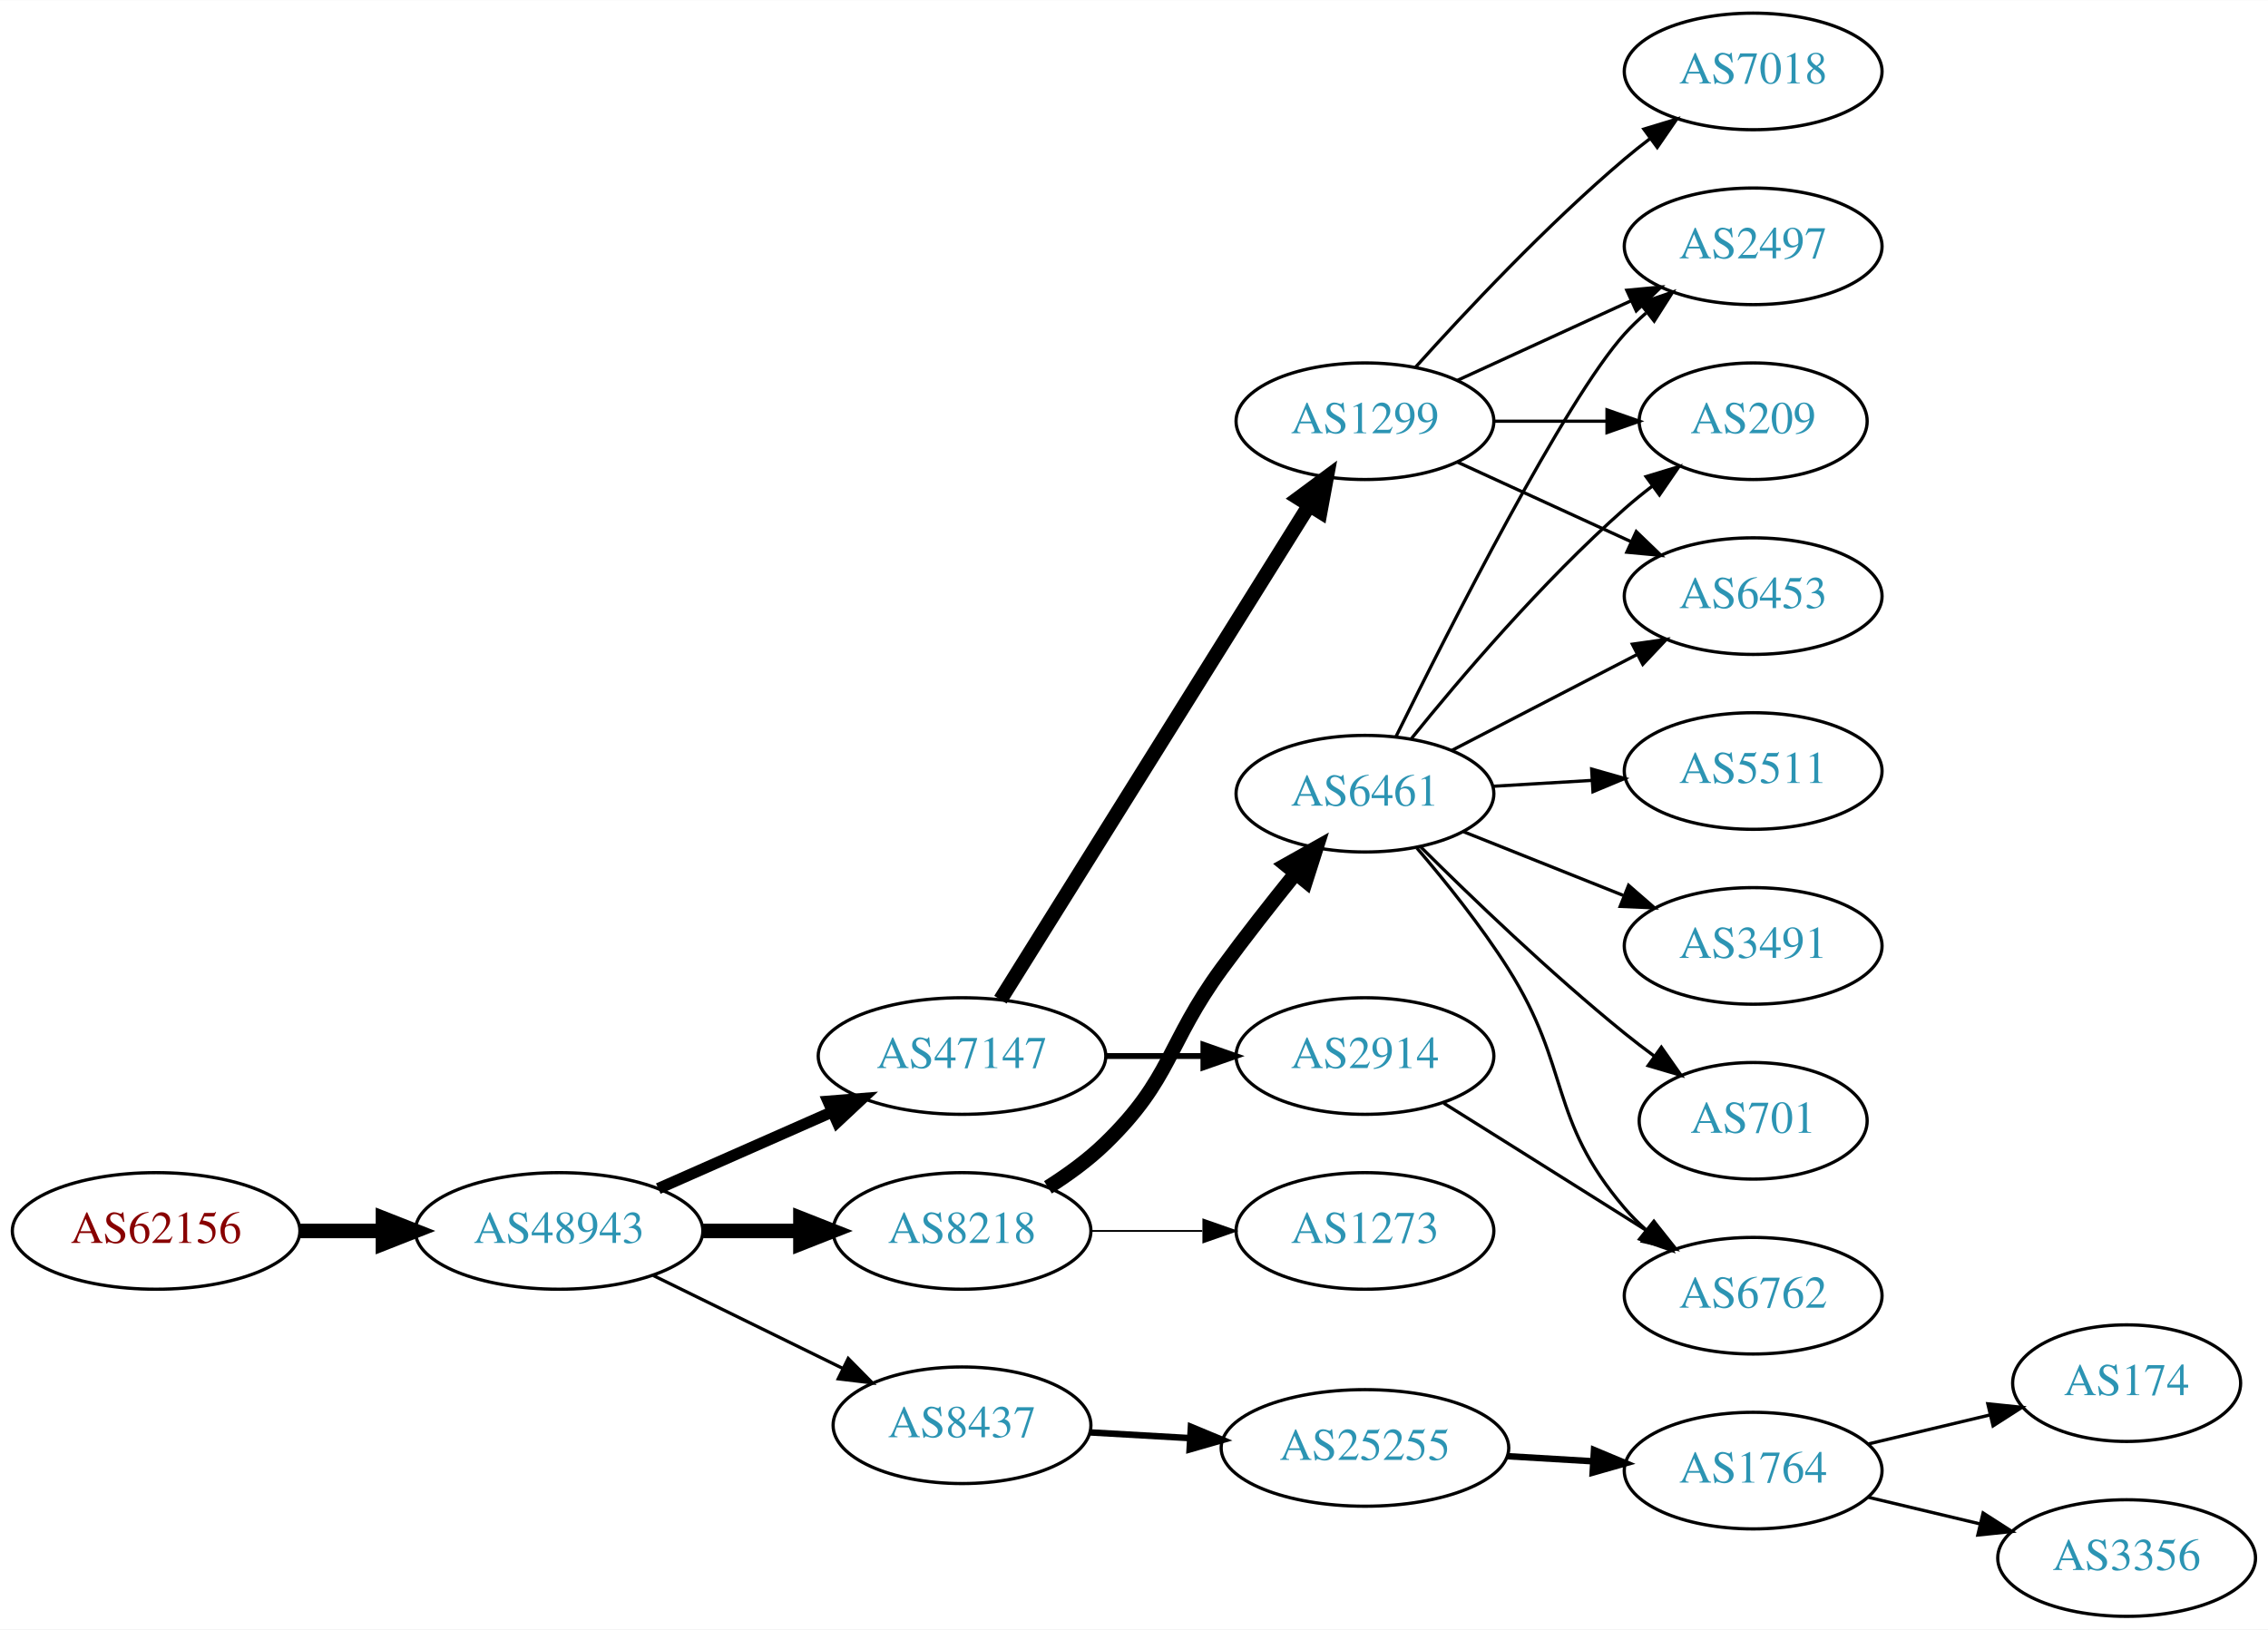
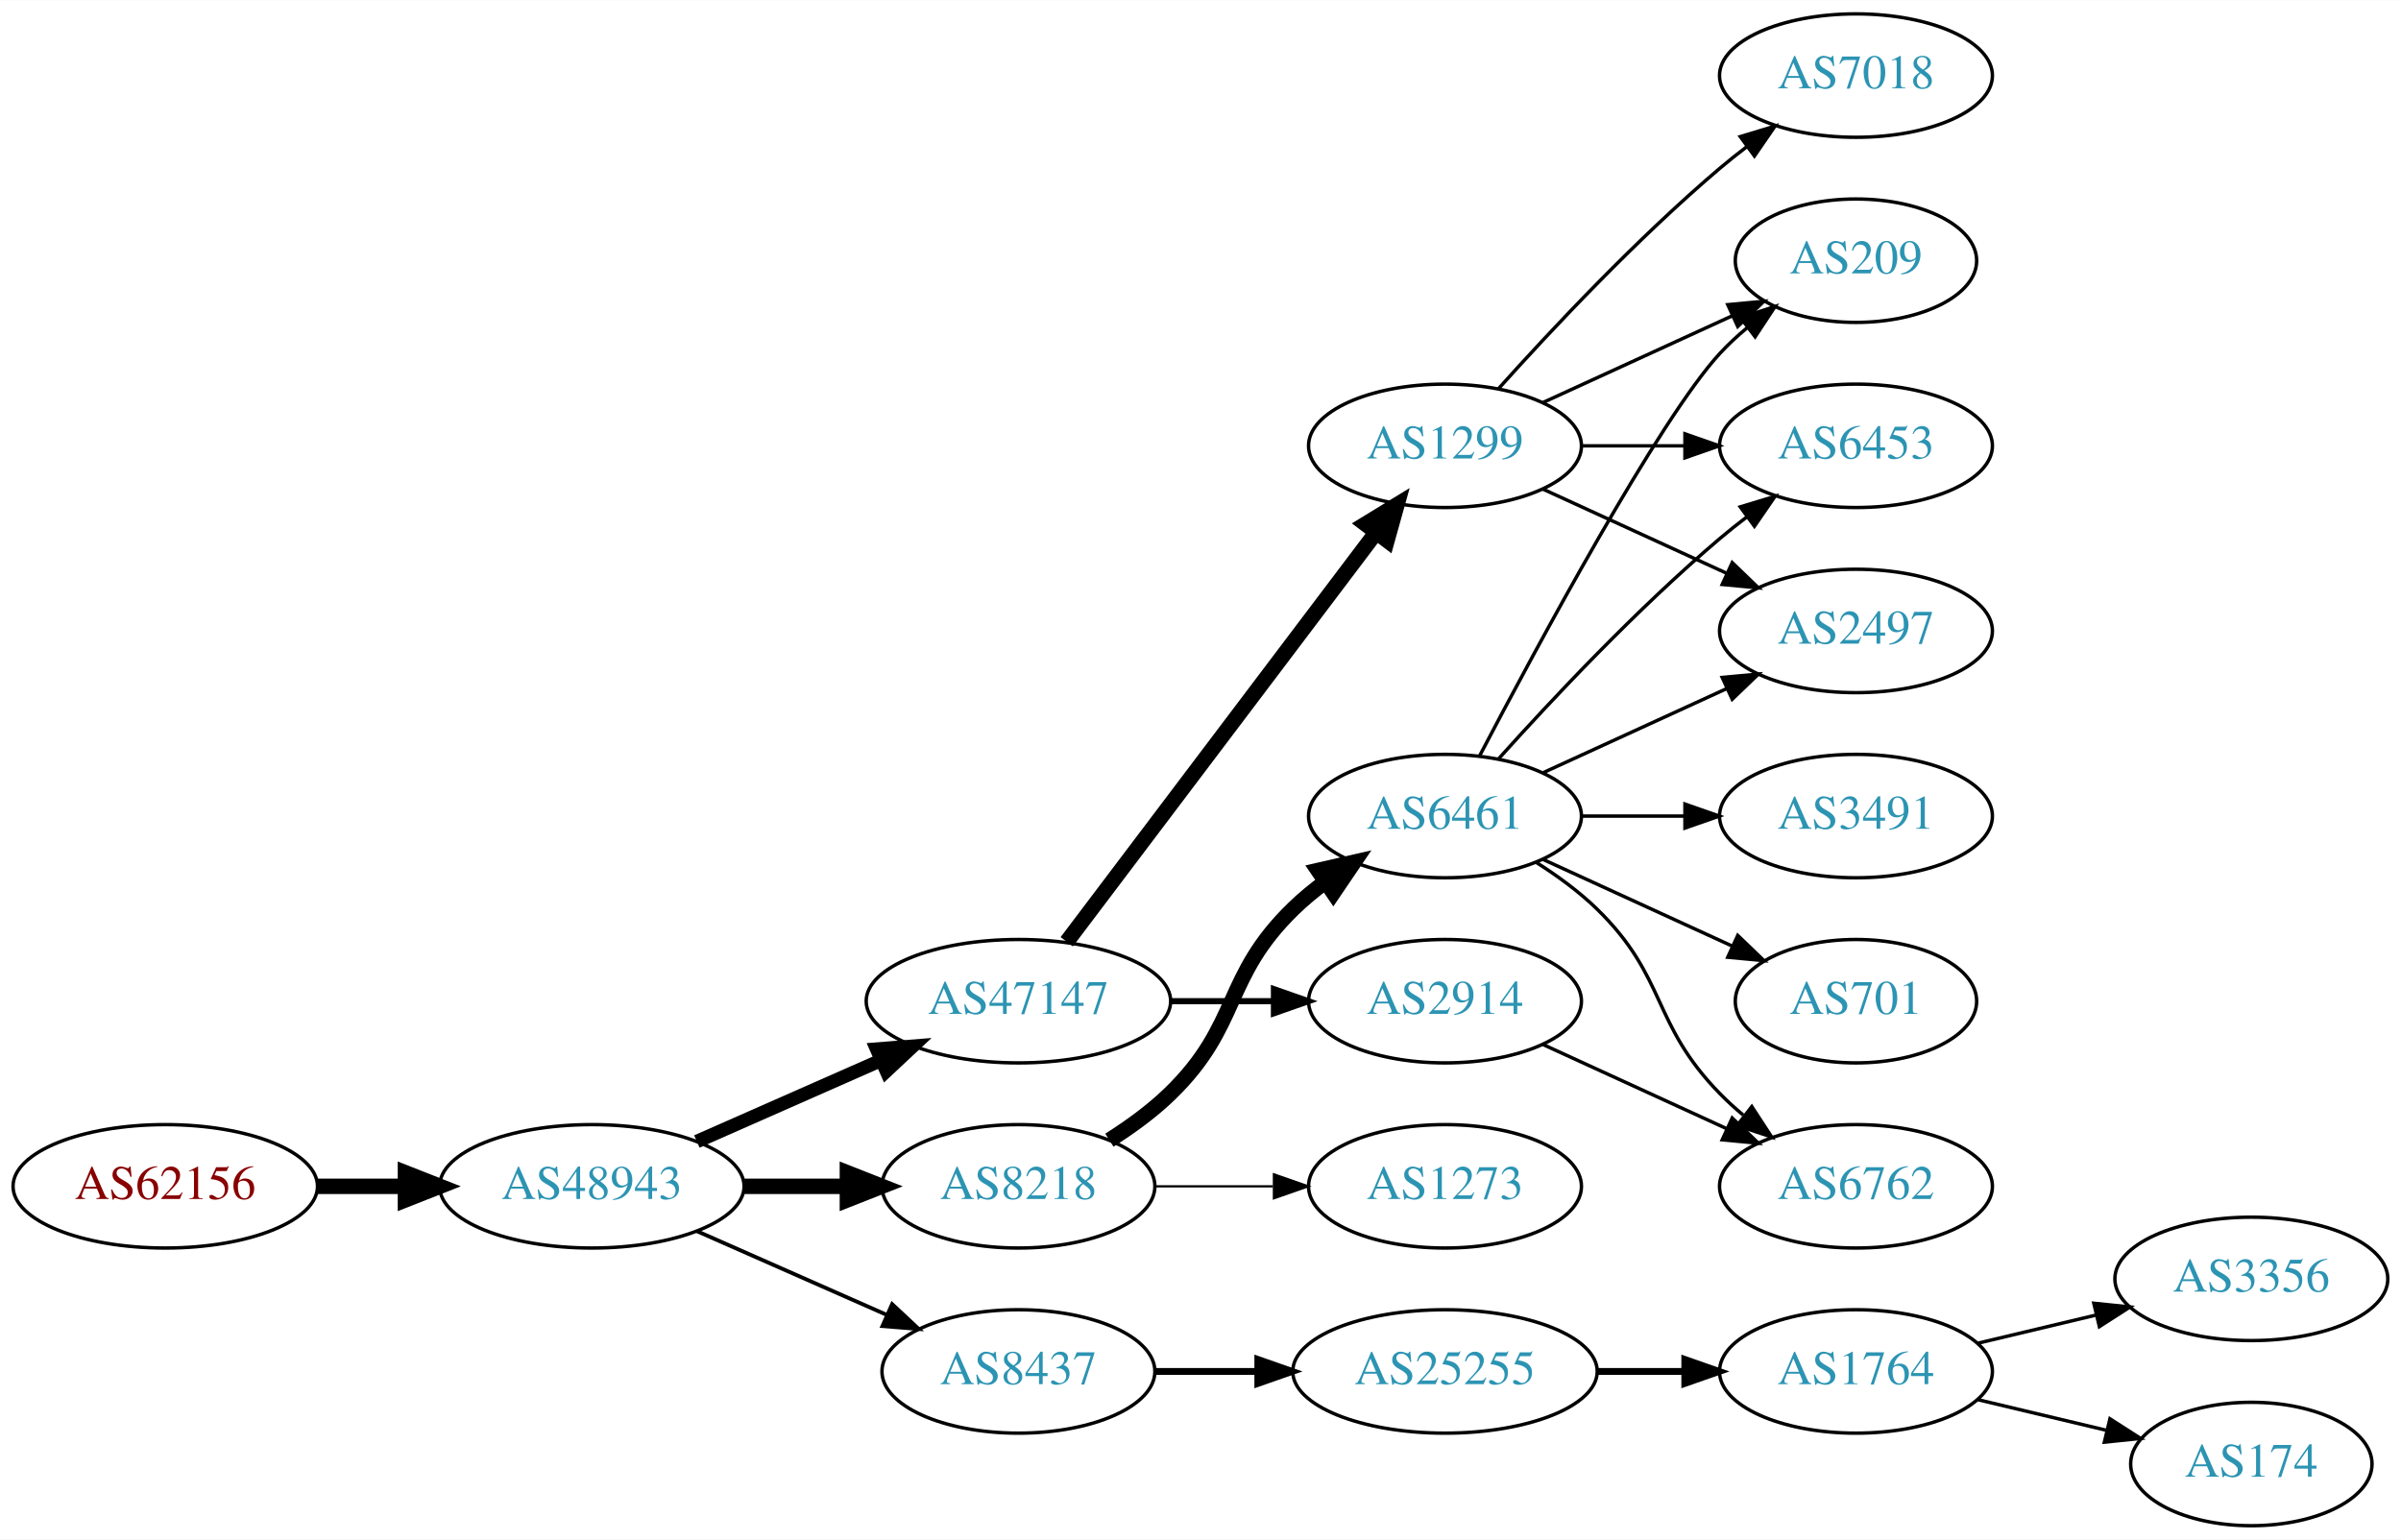
- <svg xmlns="http://www.w3.org/2000/svg" xmlns:xlink="http://www.w3.org/1999/xlink" width="700pt" height="503pt" viewBox="0.00 0.00 700.15 503.00">
-   <g id="graph0" class="graph" transform="scale(1 1) rotate(0) translate(4 499)">
-     <polygon fill="white" stroke="none" points="-4,4 -4,-499 696.155,-499 696.155,4 -4,4" />
+ <svg xmlns="http://www.w3.org/2000/svg" xmlns:xlink="http://www.w3.org/1999/xlink" width="700pt" height="449pt" viewBox="0.00 0.00 700.15 449.00">
+   <g id="graph0" class="graph" transform="scale(1 1) rotate(0) translate(4 445)">
+     <polygon fill="white" stroke="none" points="-4,4 -4,-445 696.155,-445 696.155,4 -4,4" />
    <g id="node1" class="node">
      <g id="a_node1">
        <a xlink:href="/asn/62156" xlink:title="AS62156 ~ HXS GmbH [AT]">
-           <ellipse fill="#ffffff" stroke="black" cx="44.196" cy="-119" rx="44.393" ry="18" />
-           <text text-anchor="middle" x="44.196" y="-115.3" font-family="Times,serif" font-size="14.00" fill="#880000">AS62156</text>
+           <ellipse fill="#ffffff" stroke="black" cx="44.196" cy="-99" rx="44.393" ry="18" />
+           <text text-anchor="middle" x="44.196" y="-95.3" font-family="Times,serif" font-size="14.00" fill="#880000">AS62156</text>
        </a>
      </g>
    </g>
    <g id="node2" class="node">
      <g id="a_node2">
        <a xlink:href="/asn/48943" xlink:title="AS48943 ~ KAPPER NETWORK-COMMUNICATIONS GmbH [AT]">
-           <ellipse fill="#ffffff" stroke="black" cx="168.588" cy="-119" rx="44.393" ry="18" />
-           <text text-anchor="middle" x="168.588" y="-115.3" font-family="Times,serif" font-size="14.00" fill="#2c94b3">AS48943</text>
+           <ellipse fill="#ffffff" stroke="black" cx="168.588" cy="-99" rx="44.393" ry="18" />
+           <text text-anchor="middle" x="168.588" y="-95.3" font-family="Times,serif" font-size="14.00" fill="#2c94b3">AS48943</text>
        </a>
      </g>
    </g>
    <g id="edge1" class="edge">
-       <path fill="none" stroke="black" stroke-width="4.5" d="M88.692,-119C96.898,-119 105.569,-119 114.041,-119" />
-       <polygon fill="black" stroke="black" stroke-width="4.5" points="114.233,-122.938 124.233,-119 114.233,-115.063 114.233,-122.938" />
+       <path fill="none" stroke="black" stroke-width="4.5" d="M88.692,-99C96.898,-99 105.569,-99 114.041,-99" />
+       <polygon fill="black" stroke="black" stroke-width="4.5" points="114.233,-102.938 124.233,-99 114.233,-95.063 114.233,-102.938" />
    </g>
    <g id="node3" class="node">
      <g id="a_node3">
-         <a xlink:href="/asn/47147" xlink:title="AS47147 ~ ANEXIA Internetdienstleistungs GmbH [AT]">
-           <ellipse fill="#ffffff" stroke="black" cx="292.98" cy="-173" rx="44.393" ry="18" />
-           <text text-anchor="middle" x="292.98" y="-169.3" font-family="Times,serif" font-size="14.00" fill="#2c94b3">AS47147</text>
+         <a xlink:href="/asn/8218" xlink:title="AS8218 ~ legacy Neotelecoms [FR]">
+           <ellipse fill="#ffffff" stroke="black" cx="292.98" cy="-99" rx="39.794" ry="18" />
+           <text text-anchor="middle" x="292.98" y="-95.3" font-family="Times,serif" font-size="14.00" fill="#2c94b3">AS8218</text>
        </a>
      </g>
    </g>
    <g id="edge2" class="edge">
-       <path fill="none" stroke="black" stroke-width="3.5" d="M199.216,-132.072C215.333,-139.183 235.473,-148.069 252.865,-155.742" />
-       <polygon fill="black" stroke="black" stroke-width="3.5" points="251.639,-159.027 262.201,-159.861 254.465,-152.622 251.639,-159.027" />
+       <path fill="none" stroke="black" stroke-width="4.5" d="M213.084,-99C222.773,-99 233.11,-99 243.002,-99" />
+       <polygon fill="black" stroke="black" stroke-width="4.5" points="243.105,-102.938 253.105,-99 243.105,-95.063 243.105,-102.938" />
    </g>
    <g id="node4" class="node">
      <g id="a_node4">
-         <a xlink:href="/asn/8218" xlink:title="AS8218 ~ legacy Neotelecoms [FR]">
-           <ellipse fill="#ffffff" stroke="black" cx="292.98" cy="-119" rx="39.794" ry="18" />
-           <text text-anchor="middle" x="292.98" y="-115.3" font-family="Times,serif" font-size="14.00" fill="#2c94b3">AS8218</text>
+         <a xlink:href="/asn/47147" xlink:title="AS47147 ~ ANEXIA Internetdienstleistungs GmbH [AT]">
+           <ellipse fill="#ffffff" stroke="black" cx="292.98" cy="-153" rx="44.393" ry="18" />
+           <text text-anchor="middle" x="292.98" y="-149.3" font-family="Times,serif" font-size="14.00" fill="#2c94b3">AS47147</text>
        </a>
      </g>
    </g>
    <g id="edge3" class="edge">
-       <path fill="none" stroke="black" stroke-width="4.5" d="M213.084,-119C222.773,-119 233.11,-119 243.002,-119" />
-       <polygon fill="black" stroke="black" stroke-width="4.5" points="243.105,-122.938 253.105,-119 243.105,-115.063 243.105,-122.938" />
+       <path fill="none" stroke="black" stroke-width="3.938" d="M199.216,-112.072C215.333,-119.183 235.473,-128.069 252.865,-135.742" />
+       <polygon fill="black" stroke="black" stroke-width="3.938" points="251.639,-139.027 262.201,-139.861 254.465,-132.622 251.639,-139.027" />
    </g>
    <g id="node5" class="node">
      <g id="a_node5">
        <a xlink:href="/asn/8437" xlink:title="AS8437 ~ Hutchison Drei Austria GmbH [AT]">
-           <ellipse fill="#ffffff" stroke="black" cx="292.98" cy="-59" rx="39.794" ry="18" />
-           <text text-anchor="middle" x="292.98" y="-55.3" font-family="Times,serif" font-size="14.00" fill="#2c94b3">AS8437</text>
+           <ellipse fill="#ffffff" stroke="black" cx="292.98" cy="-45" rx="39.794" ry="18" />
+           <text text-anchor="middle" x="292.98" y="-41.3" font-family="Times,serif" font-size="14.00" fill="#2c94b3">AS8437</text>
        </a>
      </g>
    </g>
    <g id="edge4" class="edge">
-       <path fill="none" stroke="black" d="M197.667,-105.235C215.055,-96.711 237.548,-85.684 256.206,-76.538" />
-       <polygon fill="black" stroke="black" points="257.853,-79.628 265.291,-72.084 254.771,-73.343 257.853,-79.628" />
+       <path fill="none" stroke="black" stroke-width="1.125" d="M199.216,-85.928C215.81,-78.606 236.67,-69.403 254.403,-61.579" />
+       <polygon fill="black" stroke="black" stroke-width="1.125" points="256.151,-64.634 263.887,-57.395 253.325,-58.23 256.151,-64.634" />
    </g>
    <g id="node6" class="node">
      <g id="a_node6">
-         <a xlink:href="/asn/1299" xlink:title="AS1299 ~ Telia Carrier [EU]">
-           <ellipse fill="#ffffff" stroke="black" cx="417.373" cy="-369" rx="39.794" ry="18" />
-           <text text-anchor="middle" x="417.373" y="-365.3" font-family="Times,serif" font-size="14.00" fill="#2c94b3">AS1299</text>
+         <a xlink:href="/asn/6461" xlink:title="AS6461 ~ Zayo Bandwidth [US]">
+           <ellipse fill="#ffffff" stroke="black" cx="417.373" cy="-207" rx="39.794" ry="18" />
+           <text text-anchor="middle" x="417.373" y="-203.3" font-family="Times,serif" font-size="14.00" fill="#2c94b3">AS6461</text>
        </a>
      </g>
    </g>
    <g id="edge5" class="edge">
-       <path fill="none" stroke="black" stroke-width="4.5" d="M304.842,-190.394C326.435,-224.973 374.854,-302.511 400.202,-343.104" />
-       <polygon fill="black" stroke="black" stroke-width="4.5" points="396.899,-345.249 405.535,-351.645 403.579,-341.078 396.899,-345.249" />
+       <path fill="none" stroke="black" stroke-width="4.5" d="M319.509,-112.462C325.672,-116.362 331.974,-120.948 337.176,-126 357.87,-146.094 352.483,-159.906 373.176,-180 376.022,-182.763 379.195,-185.386 382.496,-187.834" />
+       <polygon fill="black" stroke="black" stroke-width="4.5" points="380.365,-191.148 390.843,-193.538 384.808,-184.645 380.365,-191.148" />
    </g>
    <g id="node7" class="node">
      <g id="a_node7">
+         <a xlink:href="/asn/1273" xlink:title="AS1273 ~ Vodafone Group PLC [EU]">
+           <ellipse fill="#ffffff" stroke="black" cx="417.373" cy="-99" rx="39.794" ry="18" />
+           <text text-anchor="middle" x="417.373" y="-95.3" font-family="Times,serif" font-size="14.00" fill="#2c94b3">AS1273</text>
+         </a>
+       </g>
+     </g>
+     <g id="edge6" class="edge">
+       <path fill="none" stroke="black" stroke-width="0.643" d="M332.706,-99C343.644,-99 355.695,-99 367.161,-99" />
+       <polygon fill="black" stroke="black" stroke-width="0.643" points="367.479,-102.5 377.479,-99 367.479,-95.5 367.479,-102.5" />
+     </g>
+     <g id="node14" class="node">
+       <g id="a_node14">
+         <a xlink:href="/asn/1299" xlink:title="AS1299 ~ Telia Carrier [EU]">
+           <ellipse fill="#ffffff" stroke="black" cx="417.373" cy="-315" rx="39.794" ry="18" />
+           <text text-anchor="middle" x="417.373" y="-311.3" font-family="Times,serif" font-size="14.00" fill="#2c94b3">AS1299</text>
+         </a>
+       </g>
+     </g>
+     <g id="edge13" class="edge">
+       <path fill="none" stroke="black" stroke-width="4.5" d="M307.078,-170.337C328.703,-198.96 371.974,-256.233 397.097,-289.486" />
+       <polygon fill="black" stroke="black" stroke-width="4.5" points="394.199,-292.183 403.369,-297.788 400.482,-287.435 394.199,-292.183" />
+     </g>
+     <g id="node15" class="node">
+       <g id="a_node15">
        <a xlink:href="/asn/2914" xlink:title="AS2914 ~ NTT America, Inc. [US]">
-           <ellipse fill="#ffffff" stroke="black" cx="417.373" cy="-173" rx="39.794" ry="18" />
-           <text text-anchor="middle" x="417.373" y="-169.3" font-family="Times,serif" font-size="14.00" fill="#2c94b3">AS2914</text>
-         </a>
-       </g>
-     </g>
-     <g id="edge6" class="edge">
-       <path fill="none" stroke="black" stroke-width="1.8" d="M337.476,-173C347.165,-173 357.502,-173 367.394,-173" />
-       <polygon fill="black" stroke="black" stroke-width="1.8" points="367.497,-176.5 377.497,-173 367.497,-169.5 367.497,-176.5" />
+           <ellipse fill="#ffffff" stroke="black" cx="417.373" cy="-153" rx="39.794" ry="18" />
+           <text text-anchor="middle" x="417.373" y="-149.3" font-family="Times,serif" font-size="14.00" fill="#2c94b3">AS2914</text>
+         </a>
+       </g>
+     </g>
+     <g id="edge14" class="edge">
+       <path fill="none" stroke="black" stroke-width="1.8" d="M337.476,-153C347.165,-153 357.502,-153 367.394,-153" />
+       <polygon fill="black" stroke="black" stroke-width="1.8" points="367.497,-156.5 377.497,-153 367.497,-149.5 367.497,-156.5" />
+     </g>
+     <g id="node17" class="node">
+       <g id="a_node17">
+         <a xlink:href="/asn/25255" xlink:title="AS25255 ~ ==&gt; TELE2 AUSTRIA &lt;== [AT]">
+           <ellipse fill="#ffffff" stroke="black" cx="417.373" cy="-45" rx="44.393" ry="18" />
+           <text text-anchor="middle" x="417.373" y="-41.3" font-family="Times,serif" font-size="14.00" fill="#2c94b3">AS25255</text>
+         </a>
+       </g>
+     </g>
+     <g id="edge20" class="edge">
+       <path fill="none" stroke="black" stroke-width="2" d="M332.706,-45C342.166,-45 352.458,-45 362.484,-45" />
+       <polygon fill="black" stroke="black" stroke-width="2" points="362.791,-48.5 372.791,-45 362.791,-41.5 362.791,-48.5" />
+     </g>
+     <g id="node8" class="node">
+       <g id="a_node8">
+         <a xlink:href="/asn/6762" xlink:title="AS6762 ~ TELECOM ITALIA SPARKLE S.p.A. [IT]">
+           <ellipse fill="#ffffff" stroke="black" cx="537.215" cy="-99" rx="39.794" ry="18" />
+           <text text-anchor="middle" x="537.215" y="-95.3" font-family="Times,serif" font-size="14.00" fill="#2c94b3">AS6762</text>
+         </a>
+       </g>
+     </g>
+     <g id="edge7" class="edge">
+       <path fill="none" stroke="black" d="M443.902,-193.538C450.064,-189.638 456.366,-185.052 461.569,-180 482.262,-159.906 477.396,-146.617 497.569,-126 499.661,-123.861 501.945,-121.782 504.322,-119.79" />
+       <polygon fill="black" stroke="black" points="506.84,-122.268 512.621,-113.389 502.565,-116.725 506.84,-122.268" />
+     </g>
+     <g id="node9" class="node">
+       <g id="a_node9">
+         <a xlink:href="/asn/6453" xlink:title="AS6453 ~ TATA COMMUNICATIONS (AMERICA) INC [US]">
+           <ellipse fill="#ffffff" stroke="black" cx="537.215" cy="-315" rx="39.794" ry="18" />
+           <text text-anchor="middle" x="537.215" y="-311.3" font-family="Times,serif" font-size="14.00" fill="#2c94b3">AS6453</text>
+         </a>
+       </g>
+     </g>
+     <g id="edge8" class="edge">
+       <path fill="none" stroke="black" d="M433.019,-223.725C448.319,-240.765 473.417,-267.523 497.569,-288 500.066,-290.117 502.726,-292.232 505.438,-294.293" />
+       <polygon fill="black" stroke="black" points="503.474,-297.194 513.614,-300.266 507.604,-291.541 503.474,-297.194" />
+     </g>
+     <g id="node10" class="node">
+       <g id="a_node10">
+         <a xlink:href="/asn/2497" xlink:title="AS2497 ~ Internet Initiative Japan Inc. [JP]">
+           <ellipse fill="#ffffff" stroke="black" cx="537.215" cy="-261" rx="39.794" ry="18" />
+           <text text-anchor="middle" x="537.215" y="-257.3" font-family="Times,serif" font-size="14.00" fill="#2c94b3">AS2497</text>
+         </a>
+       </g>
+     </g>
+     <g id="edge9" class="edge">
+       <path fill="none" stroke="black" d="M446.001,-219.661C461.958,-226.973 482.229,-236.261 499.512,-244.181" />
+       <polygon fill="black" stroke="black" points="498.21,-247.435 508.759,-248.419 501.126,-241.071 498.21,-247.435" />
+     </g>
+     <g id="node11" class="node">
+       <g id="a_node11">
+         <a xlink:href="/asn/3491" xlink:title="AS3491 ~ PCCW Global, Inc. [US]">
+           <ellipse fill="#ffffff" stroke="black" cx="537.215" cy="-207" rx="39.794" ry="18" />
+           <text text-anchor="middle" x="537.215" y="-203.3" font-family="Times,serif" font-size="14.00" fill="#2c94b3">AS3491</text>
+         </a>
+       </g>
+     </g>
+     <g id="edge10" class="edge">
+       <path fill="none" stroke="black" d="M457.285,-207C466.839,-207 477.188,-207 487.151,-207" />
+       <polygon fill="black" stroke="black" points="487.343,-210.5 497.343,-207 487.343,-203.5 487.343,-210.5" />
    </g>
    <g id="node12" class="node">
      <g id="a_node12">
-         <a xlink:href="/asn/6461" xlink:title="AS6461 ~ Zayo Bandwidth [US]">
-           <ellipse fill="#ffffff" stroke="black" cx="417.373" cy="-254" rx="39.794" ry="18" />
-           <text text-anchor="middle" x="417.373" y="-250.3" font-family="Times,serif" font-size="14.00" fill="#2c94b3">AS6461</text>
+         <a xlink:href="/asn/701" xlink:title="AS701 ~ UUNET [US]">
+           <ellipse fill="#ffffff" stroke="black" cx="537.215" cy="-153" rx="35.194" ry="18" />
+           <text text-anchor="middle" x="537.215" y="-149.3" font-family="Times,serif" font-size="14.00" fill="#2c94b3">AS701</text>
        </a>
      </g>
    </g>
    <g id="edge11" class="edge">
-       <path fill="none" stroke="black" stroke-width="4.5" d="M319.509,-132.462C325.672,-136.362 331.974,-140.948 337.176,-146 357.87,-166.094 356.151,-176.716 373.176,-200 380.338,-209.794 388.577,-220.271 395.927,-229.365" />
-       <polygon fill="black" stroke="black" stroke-width="4.5" points="393,-232.006 402.37,-237.269 399.103,-227.03 393,-232.006" />
+       <path fill="none" stroke="black" d="M446.001,-194.339C462.418,-186.817 483.399,-177.202 500.996,-169.139" />
+       <polygon fill="black" stroke="black" points="502.74,-172.189 510.373,-164.842 499.824,-165.826 502.74,-172.189" />
    </g>
    <g id="node13" class="node">
      <g id="a_node13">
-         <a xlink:href="/asn/1273" xlink:title="AS1273 ~ Vodafone Group PLC [EU]">
-           <ellipse fill="#ffffff" stroke="black" cx="417.373" cy="-119" rx="39.794" ry="18" />
-           <text text-anchor="middle" x="417.373" y="-115.3" font-family="Times,serif" font-size="14.00" fill="#2c94b3">AS1273</text>
-         </a>
-       </g>
-     </g>
-     <g id="edge12" class="edge">
-       <path fill="none" stroke="black" stroke-width="0.562" d="M332.706,-119C343.644,-119 355.695,-119 367.161,-119" />
-       <polygon fill="black" stroke="black" stroke-width="0.562" points="367.479,-122.5 377.479,-119 367.479,-115.5 367.479,-122.5" />
-     </g>
-     <g id="node18" class="node">
-       <g id="a_node18">
-         <a xlink:href="/asn/25255" xlink:title="AS25255 ~ ==&gt; TELE2 AUSTRIA &lt;== [AT]">
-           <ellipse fill="#ffffff" stroke="black" cx="417.373" cy="-52" rx="44.393" ry="18" />
-           <text text-anchor="middle" x="417.373" y="-48.3" font-family="Times,serif" font-size="14.00" fill="#2c94b3">AS25255</text>
-         </a>
-       </g>
-     </g>
-     <g id="edge21" class="edge">
-       <path fill="none" stroke="black" stroke-width="2" d="M332.37,-56.804C342.15,-56.245 352.836,-55.634 363.209,-55.041" />
-       <polygon fill="black" stroke="black" stroke-width="2" points="363.649,-58.521 373.433,-54.456 363.249,-51.533 363.649,-58.521" />
-     </g>
-     <g id="node8" class="node">
-       <g id="a_node8">
-         <a xlink:href="/asn/2497" xlink:title="AS2497 ~ Internet Initiative Japan Inc. [JP]">
-           <ellipse fill="#ffffff" stroke="black" cx="537.215" cy="-423" rx="39.794" ry="18" />
-           <text text-anchor="middle" x="537.215" y="-419.3" font-family="Times,serif" font-size="14.00" fill="#2c94b3">AS2497</text>
-         </a>
-       </g>
-     </g>
-     <g id="edge7" class="edge">
-       <path fill="none" stroke="black" d="M446.001,-381.661C461.958,-388.973 482.229,-398.261 499.512,-406.181" />
-       <polygon fill="black" stroke="black" points="498.21,-409.435 508.759,-410.419 501.126,-403.071 498.21,-409.435" />
-     </g>
-     <g id="node9" class="node">
-       <g id="a_node9">
        <a xlink:href="/asn/209" xlink:title="AS209 ~ CenturyLink Communications, LLC [US]">
          <ellipse fill="#ffffff" stroke="black" cx="537.215" cy="-369" rx="35.194" ry="18" />
          <text text-anchor="middle" x="537.215" y="-365.3" font-family="Times,serif" font-size="14.00" fill="#2c94b3">AS209</text>
        </a>
      </g>
    </g>
-     <g id="edge8" class="edge">
-       <path fill="none" stroke="black" d="M457.285,-369C468.372,-369 480.531,-369 491.914,-369" />
-       <polygon fill="black" stroke="black" points="492.096,-372.5 502.096,-369 492.096,-365.5 492.096,-372.5" />
-     </g>
-     <g id="node10" class="node">
-       <g id="a_node10">
-         <a xlink:href="/asn/7018" xlink:title="AS7018 ~ AT&amp;T Services, Inc. [US]">
-           <ellipse fill="#ffffff" stroke="black" cx="537.215" cy="-477" rx="39.794" ry="18" />
-           <text text-anchor="middle" x="537.215" y="-473.3" font-family="Times,serif" font-size="14.00" fill="#2c94b3">AS7018</text>
-         </a>
-       </g>
-     </g>
-     <g id="edge9" class="edge">
-       <path fill="none" stroke="black" d="M433.019,-385.725C448.319,-402.765 473.417,-429.523 497.569,-450 500.066,-452.117 502.726,-454.232 505.438,-456.293" />
-       <polygon fill="black" stroke="black" points="503.474,-459.194 513.614,-462.266 507.604,-453.541 503.474,-459.194" />
-     </g>
-     <g id="node11" class="node">
-       <g id="a_node11">
-         <a xlink:href="/asn/6453" xlink:title="AS6453 ~ TATA COMMUNICATIONS (AMERICA) INC [US]">
-           <ellipse fill="#ffffff" stroke="black" cx="537.215" cy="-315" rx="39.794" ry="18" />
-           <text text-anchor="middle" x="537.215" y="-311.3" font-family="Times,serif" font-size="14.00" fill="#2c94b3">AS6453</text>
-         </a>
-       </g>
-     </g>
-     <g id="edge10" class="edge">
-       <path fill="none" stroke="black" d="M446.001,-356.339C461.958,-349.027 482.229,-339.739 499.512,-331.819" />
-       <polygon fill="black" stroke="black" points="501.126,-334.929 508.759,-327.581 498.21,-328.565 501.126,-334.929" />
-     </g>
-     <g id="node17" class="node">
-       <g id="a_node17">
-         <a xlink:href="/asn/6762" xlink:title="AS6762 ~ TELECOM ITALIA SPARKLE S.p.A. [IT]">
-           <ellipse fill="#ffffff" stroke="black" cx="537.215" cy="-99" rx="39.794" ry="18" />
-           <text text-anchor="middle" x="537.215" y="-95.3" font-family="Times,serif" font-size="14.00" fill="#2c94b3">AS6762</text>
-         </a>
-       </g>
-     </g>
-     <g id="edge20" class="edge">
-       <path fill="none" stroke="black" d="M441.696,-158.441C448.137,-154.415 455.126,-150.042 461.569,-146 475.693,-137.139 491.305,-127.314 504.584,-118.948" />
-       <polygon fill="black" stroke="black" points="506.764,-121.711 513.358,-113.419 503.032,-115.789 506.764,-121.711" />
-     </g>
-     <g id="edge15" class="edge">
-       <path fill="none" stroke="black" d="M426.955,-271.636C443.381,-304.978 479.257,-375.738 497.569,-396 499.575,-398.22 501.797,-400.357 504.131,-402.389" />
-       <polygon fill="black" stroke="black" points="502.331,-405.426 512.354,-408.862 506.661,-399.926 502.331,-405.426" />
-     </g>
-     <g id="edge19" class="edge">
-       <path fill="none" stroke="black" d="M431.648,-270.939C446.605,-289.474 472.16,-319.538 497.569,-342 500.225,-344.348 503.088,-346.674 506.013,-348.919" />
-       <polygon fill="black" stroke="black" points="504.159,-351.9 514.297,-354.98 508.293,-346.25 504.159,-351.9" />
+     <g id="edge12" class="edge">
+       <path fill="none" stroke="black" d="M427.428,-224.501C444.171,-256.482 479.869,-322.838 497.569,-342 499.974,-344.604 502.672,-347.1 505.494,-349.449" />
+       <polygon fill="black" stroke="black" points="503.562,-352.378 513.638,-355.653 507.804,-346.809 503.562,-352.378" />
+     </g>
+     <g id="edge18" class="edge">
+       <path fill="none" stroke="black" d="M457.285,-315C466.839,-315 477.188,-315 487.151,-315" />
+       <polygon fill="black" stroke="black" points="487.343,-318.5 497.343,-315 487.343,-311.5 487.343,-318.5" />
+     </g>
+     <g id="edge16" class="edge">
+       <path fill="none" stroke="black" d="M446.001,-302.339C461.958,-295.027 482.229,-285.739 499.512,-277.819" />
+       <polygon fill="black" stroke="black" points="501.126,-280.929 508.759,-273.581 498.21,-274.565 501.126,-280.929" />
    </g>
    <g id="edge17" class="edge">
-       <path fill="none" stroke="black" d="M444.234,-267.387C461.042,-276.087 483.157,-287.535 501.49,-297.025" />
-       <polygon fill="black" stroke="black" points="499.925,-300.156 510.414,-301.645 503.143,-293.939 499.925,-300.156" />
-     </g>
-     <g id="node14" class="node">
-       <g id="a_node14">
-         <a xlink:href="/asn/5511" xlink:title="AS5511 ~ Orange S.A. [FR]">
-           <ellipse fill="#ffffff" stroke="black" cx="537.215" cy="-261" rx="39.794" ry="18" />
-           <text text-anchor="middle" x="537.215" y="-257.3" font-family="Times,serif" font-size="14.00" fill="#2c94b3">AS5511</text>
-         </a>
-       </g>
-     </g>
-     <g id="edge13" class="edge">
-       <path fill="none" stroke="black" d="M456.959,-256.292C466.725,-256.872 477.342,-257.503 487.536,-258.108" />
-       <polygon fill="black" stroke="black" points="487.352,-261.604 497.542,-258.703 487.768,-254.616 487.352,-261.604" />
-     </g>
-     <g id="node15" class="node">
-       <g id="a_node15">
-         <a xlink:href="/asn/3491" xlink:title="AS3491 ~ PCCW Global, Inc. [US]">
-           <ellipse fill="#ffffff" stroke="black" cx="537.215" cy="-207" rx="39.794" ry="18" />
-           <text text-anchor="middle" x="537.215" y="-203.3" font-family="Times,serif" font-size="14.00" fill="#2c94b3">AS3491</text>
-         </a>
-       </g>
-     </g>
-     <g id="edge14" class="edge">
-       <path fill="none" stroke="black" d="M447.805,-242.261C462.709,-236.317 481.005,-229.02 497.079,-222.609" />
-       <polygon fill="black" stroke="black" points="498.757,-225.708 506.749,-218.752 496.164,-219.206 498.757,-225.708" />
+       <path fill="none" stroke="black" d="M446.001,-327.661C462.418,-335.183 483.399,-344.798 500.996,-352.861" />
+       <polygon fill="black" stroke="black" points="499.824,-356.174 510.373,-357.158 502.74,-349.811 499.824,-356.174" />
    </g>
    <g id="node16" class="node">
      <g id="a_node16">
-         <a xlink:href="/asn/701" xlink:title="AS701 ~ UUNET [US]">
-           <ellipse fill="#ffffff" stroke="black" cx="537.215" cy="-153" rx="35.194" ry="18" />
-           <text text-anchor="middle" x="537.215" y="-149.3" font-family="Times,serif" font-size="14.00" fill="#2c94b3">AS701</text>
-         </a>
-       </g>
-     </g>
-     <g id="edge16" class="edge">
-       <path fill="none" stroke="black" d="M434.443,-237.7C450.024,-222.212 474.609,-198.592 497.569,-180 500.475,-177.647 503.574,-175.274 506.706,-172.962" />
-       <polygon fill="black" stroke="black" points="508.871,-175.717 514.959,-167.046 504.793,-170.028 508.871,-175.717" />
-     </g>
-     <g id="edge18" class="edge">
-       <path fill="none" stroke="black" d="M433.404,-237.22C442.22,-226.911 453.229,-213.192 461.569,-200 481.112,-169.085 473.815,-153.811 497.569,-126 499.512,-123.725 501.689,-121.548 503.992,-119.489" />
-       <polygon fill="black" stroke="black" points="506.529,-121.942 512.159,-112.967 502.161,-116.473 506.529,-121.942" />
-     </g>
-     <g id="node19" class="node">
-       <g id="a_node19">
+         <a xlink:href="/asn/7018" xlink:title="AS7018 ~ AT&amp;T Services, Inc. [US]">
+           <ellipse fill="#ffffff" stroke="black" cx="537.215" cy="-423" rx="39.794" ry="18" />
+           <text text-anchor="middle" x="537.215" y="-419.3" font-family="Times,serif" font-size="14.00" fill="#2c94b3">AS7018</text>
+         </a>
+       </g>
+     </g>
+     <g id="edge15" class="edge">
+       <path fill="none" stroke="black" d="M433.019,-331.725C448.319,-348.765 473.417,-375.523 497.569,-396 500.066,-398.117 502.726,-400.232 505.438,-402.293" />
+       <polygon fill="black" stroke="black" points="503.474,-405.194 513.614,-408.266 507.604,-399.541 503.474,-405.194" />
+     </g>
+     <g id="edge19" class="edge">
+       <path fill="none" stroke="black" d="M446.001,-140.339C461.958,-133.027 482.229,-123.739 499.512,-115.819" />
+       <polygon fill="black" stroke="black" points="501.126,-118.929 508.759,-111.581 498.21,-112.565 501.126,-118.929" />
+     </g>
+     <g id="node18" class="node">
+       <g id="a_node18">
        <a xlink:href="/asn/1764" xlink:title="AS1764 ~ NEXTLAYER-AS [AT]">
          <ellipse fill="#ffffff" stroke="black" cx="537.215" cy="-45" rx="39.794" ry="18" />
          <text text-anchor="middle" x="537.215" y="-41.3" font-family="Times,serif" font-size="14.00" fill="#2c94b3">AS1764</text>
        </a>
      </g>
    </g>
+     <g id="edge21" class="edge">
+       <path fill="none" stroke="black" stroke-width="2" d="M461.584,-45C469.896,-45 478.659,-45 487.141,-45" />
+       <polygon fill="black" stroke="black" stroke-width="2" points="487.3,-48.5 497.3,-45 487.3,-41.5 487.3,-48.5" />
+     </g>
+     <g id="node19" class="node">
+       <g id="a_node19">
+         <a xlink:href="/asn/3356" xlink:title="AS3356 ~ Level 3 Parent, LLC [US]">
+           <ellipse fill="#ffffff" stroke="black" cx="652.508" cy="-72" rx="39.794" ry="18" />
+           <text text-anchor="middle" x="652.508" y="-68.3" font-family="Times,serif" font-size="14.00" fill="#2c94b3">AS3356</text>
+         </a>
+       </g>
+     </g>
    <g id="edge22" class="edge">
-       <path fill="none" stroke="black" stroke-width="2" d="M461.25,-49.453C469.858,-48.942 478.962,-48.401 487.745,-47.879" />
-       <polygon fill="black" stroke="black" stroke-width="2" points="488.085,-51.365 497.86,-47.278 487.67,-44.378 488.085,-51.365" />
+       <path fill="none" stroke="black" d="M572.822,-53.248C583.694,-55.838 595.848,-58.735 607.291,-61.462" />
+       <polygon fill="black" stroke="black" points="606.574,-64.889 617.113,-63.803 608.197,-58.08 606.574,-64.889" />
    </g>
    <g id="node20" class="node">
      <g id="a_node20">
        <a xlink:href="/asn/174" xlink:title="AS174 ~ Cogent Communications [US]">
-           <ellipse fill="#ffffff" stroke="black" cx="652.508" cy="-72" rx="35.194" ry="18" />
-           <text text-anchor="middle" x="652.508" y="-68.3" font-family="Times,serif" font-size="14.00" fill="#2c94b3">AS174</text>
+           <ellipse fill="#ffffff" stroke="black" cx="652.508" cy="-18" rx="35.194" ry="18" />
+           <text text-anchor="middle" x="652.508" y="-14.3" font-family="Times,serif" font-size="14.00" fill="#2c94b3">AS174</text>
        </a>
      </g>
    </g>
    <g id="edge23" class="edge">
-       <path fill="none" stroke="black" d="M572.822,-53.248C584.617,-56.059 597.922,-59.229 610.189,-62.153" />
-       <polygon fill="black" stroke="black" points="609.655,-65.624 620.194,-64.537 611.278,-58.814 609.655,-65.624" />
-     </g>
-     <g id="node21" class="node">
-       <g id="a_node21">
-         <a xlink:href="/asn/3356" xlink:title="AS3356 ~ Level 3 Parent, LLC [US]">
-           <ellipse fill="#ffffff" stroke="black" cx="652.508" cy="-18" rx="39.794" ry="18" />
-           <text text-anchor="middle" x="652.508" y="-14.3" font-family="Times,serif" font-size="14.00" fill="#2c94b3">AS3356</text>
-         </a>
-       </g>
-     </g>
-     <g id="edge24" class="edge">
-       <path fill="none" stroke="black" d="M572.822,-36.752C583.694,-34.162 595.848,-31.265 607.291,-28.538" />
-       <polygon fill="black" stroke="black" points="608.197,-31.92 617.113,-26.197 606.574,-25.111 608.197,-31.92" />
+       <path fill="none" stroke="black" d="M572.822,-36.752C584.617,-33.941 597.922,-30.771 610.189,-27.847" />
+       <polygon fill="black" stroke="black" points="611.278,-31.186 620.194,-25.463 609.655,-24.377 611.278,-31.186" />
    </g>
  </g>
</svg>
